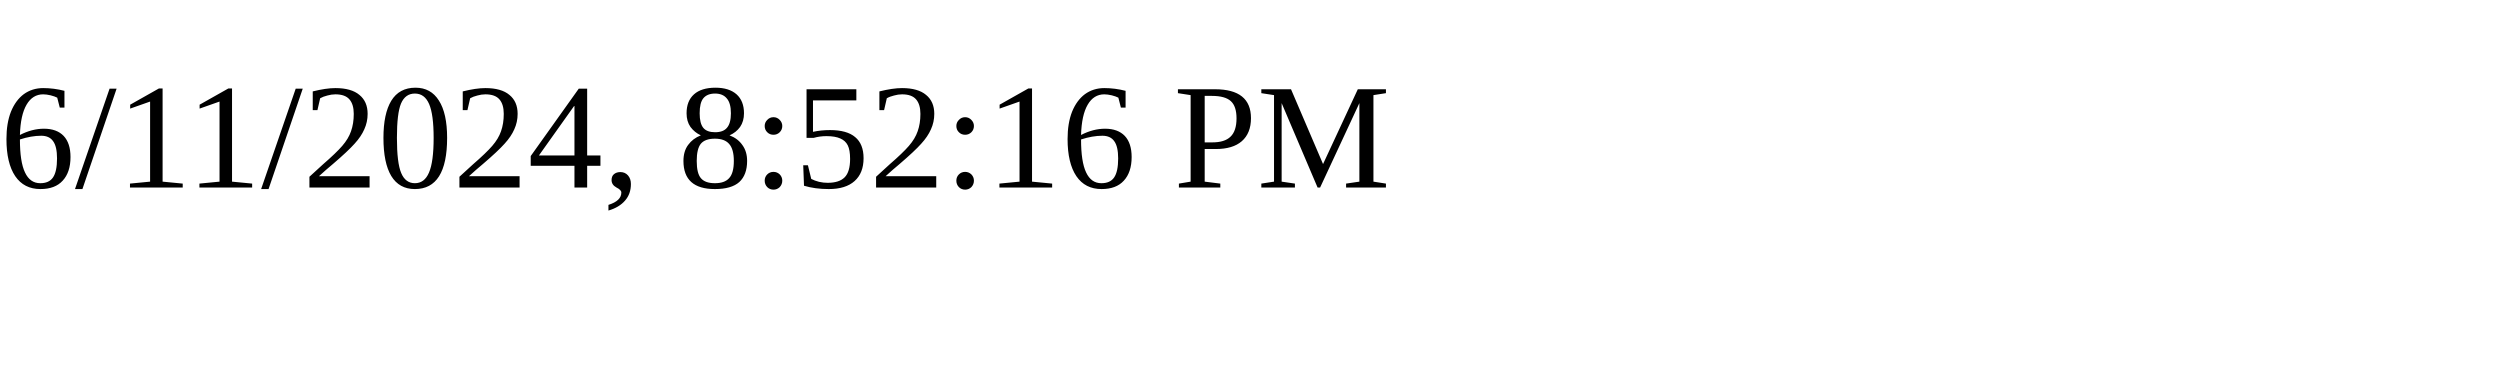
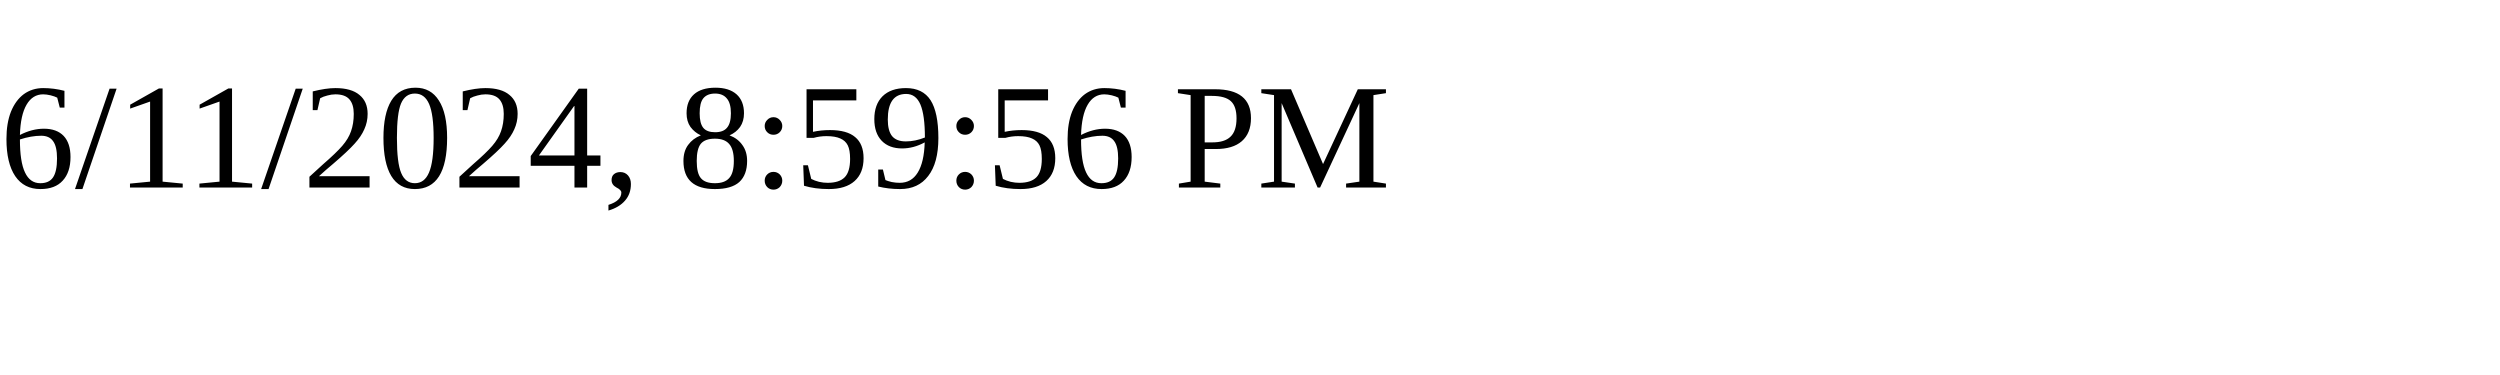
<svg xmlns="http://www.w3.org/2000/svg" height="30" width="200">
-   <text x="0" y="15">6/11/2024, 8:52:16 PM</text>
+   <text x="0" y="15">6/11/2024, 8:59:56 PM</text>
</svg>
